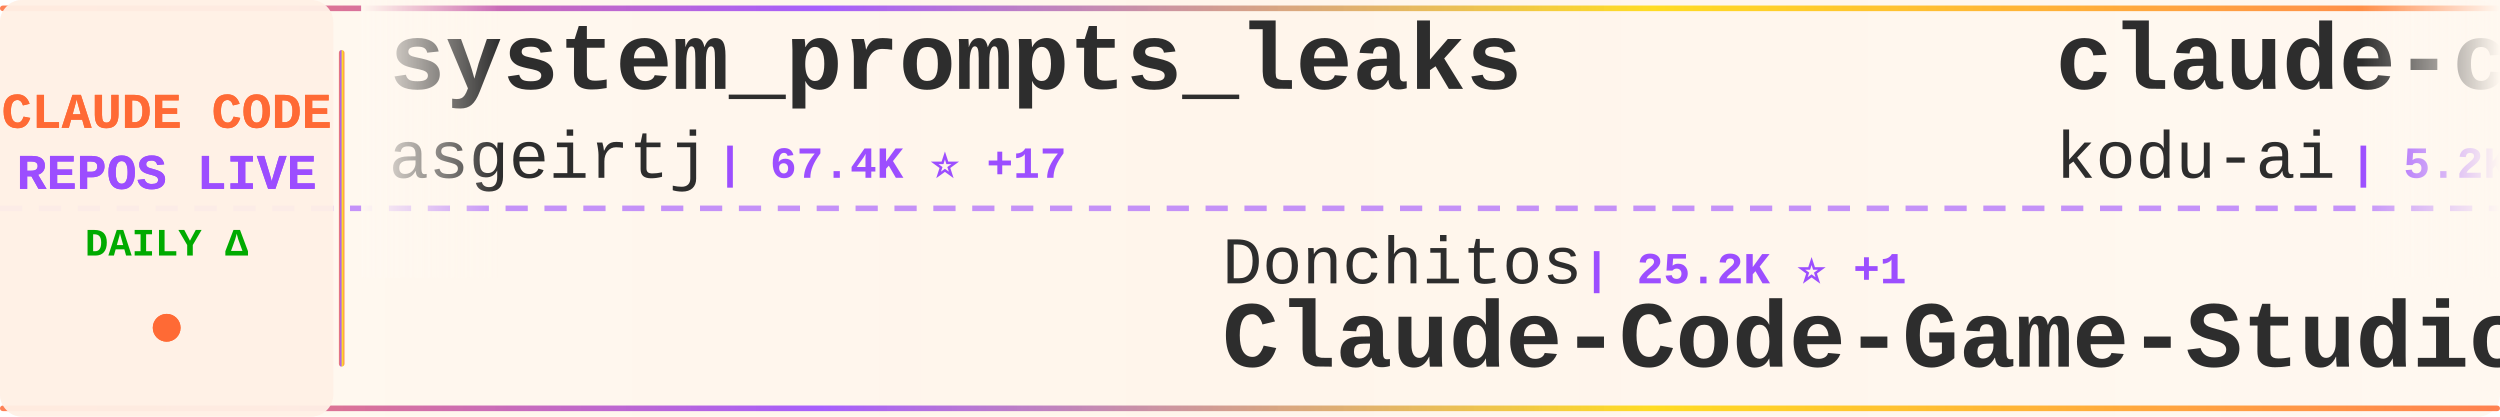
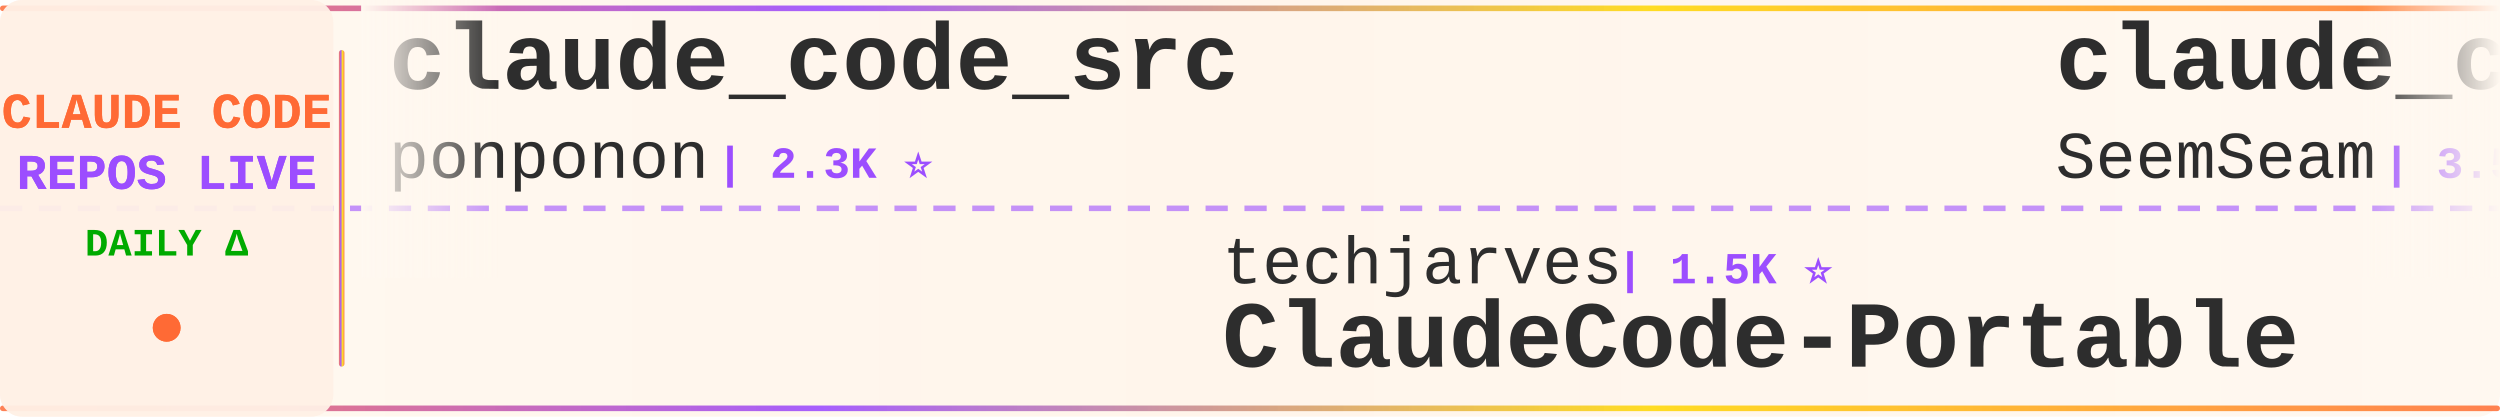
<svg xmlns="http://www.w3.org/2000/svg" width="900" height="150">
  <defs>
    <linearGradient id="tickerBg" x1="0%" y1="0%" x2="100%" y2="0%">
      <stop offset="0%" style="stop-color:#fff8f0;stop-opacity:0.98" />
      <stop offset="50%" style="stop-color:#fff5eb;stop-opacity:1" />
      <stop offset="100%" style="stop-color:#fff8f0;stop-opacity:0.98" />
    </linearGradient>
    <linearGradient id="borderGrad" x1="0%" y1="0%" x2="100%" y2="0%">
      <stop offset="0%" style="stop-color:#FF6B35;stop-opacity:0.85">
        <animate attributeName="stop-opacity" values="0.85;1;0.85" dur="2s" repeatCount="indefinite" />
      </stop>
      <stop offset="33%" style="stop-color:#9C4EFF;stop-opacity:0.9">
        <animate attributeName="stop-opacity" values="0.9;1;0.9" dur="2.2s" repeatCount="indefinite" />
      </stop>
      <stop offset="66%" style="stop-color:#FFD700;stop-opacity:0.85">
        <animate attributeName="stop-opacity" values="0.85;1;0.85" dur="1.8s" repeatCount="indefinite" />
      </stop>
      <stop offset="100%" style="stop-color:#FF6B35;stop-opacity:0.85">
        <animate attributeName="stop-opacity" values="0.85;1;0.85" dur="2s" repeatCount="indefinite" />
      </stop>
    </linearGradient>
    <filter id="textGlow">
      <feGaussianBlur stdDeviation="0.15" result="coloredBlur" />
      <feMerge>
        <feMergeNode in="coloredBlur" />
        <feMergeNode in="SourceGraphic" />
      </feMerge>
    </filter>
    <filter id="metricGlow">
      <feGaussianBlur stdDeviation="0.2" result="coloredBlur" />
      <feMerge>
        <feMergeNode in="coloredBlur" />
        <feMergeNode in="SourceGraphic" />
      </feMerge>
    </filter>
    <linearGradient id="leftFade" x1="0%" y1="0%" x2="100%" y2="0%">
      <stop offset="0%" style="stop-color:#fff8f0;stop-opacity:1" />
      <stop offset="100%" style="stop-color:#fff8f0;stop-opacity:0" />
    </linearGradient>
    <linearGradient id="rightFade" x1="0%" y1="0%" x2="100%" y2="0%">
      <stop offset="0%" style="stop-color:#fff8f0;stop-opacity:0" />
      <stop offset="100%" style="stop-color:#fff8f0;stop-opacity:1" />
    </linearGradient>
  </defs>
  <rect width="900" height="150" fill="url(#tickerBg)" rx="8" />
  <rect x="0" y="2" width="900" height="2" fill="url(#borderGrad)" rx="1" />
  <rect x="0" y="146" width="900" height="2" fill="url(#borderGrad)" rx="1" />
  <line x1="0" y1="75" x2="900" y2="75" stroke="#9C4EFF" stroke-width="2" stroke-dasharray="8 6" opacity="0.6" />
  <rect x="0" y="0" width="120" height="150" fill="#fff0e6" opacity="0.95" rx="8" />
  <text x="60" y="46" font-family="'Courier New', monospace" font-size="18" font-weight="bold" fill="#FF6B35" text-anchor="middle" filter="url(#textGlow)">
    CLAUDE CODE
  </text>
  <text x="60" y="68" font-family="'Courier New', monospace" font-size="18" font-weight="bold" fill="#9C4EFF" text-anchor="middle" filter="url(#textGlow)">
    REPOS LIVE
  </text>
  <text x="60" y="92" font-family="'Courier New', monospace" font-size="14" font-weight="bold" fill="#00aa00" text-anchor="middle">
    DAILY Δ
  </text>
  <circle cx="60" cy="118" r="5" fill="#FF6B35" filter="url(#metricGlow)">
    <animate attributeName="r" values="4;6;4" dur="1.5s" repeatCount="indefinite" />
    <animate attributeName="opacity" values="0.6;1;0.6" dur="1.5s" repeatCount="indefinite" />
  </circle>
  <rect x="122" y="18" width="2" height="114" fill="url(#borderGrad)" rx="1" />
  <clipPath id="tickerClip">
    <rect x="130" y="0" width="770" height="150" />
  </clipPath>
  <g clip-path="url(#tickerClip)">
    <g id="tickerItems">
      <animateTransform attributeName="transform" attributeType="XML" type="translate" from="0 0" to="-3000 0" dur="54s" repeatCount="indefinite" />
      <g transform="translate(0, 0)">
-         <text x="140" y="32" font-family="'Courier New', monospace" font-size="34" font-weight="bold" fill="#2d2d2d">system_prompts_leaks</text>
-         <text x="140" y="64" font-family="'Courier New', monospace" font-size="24" font-weight="normal" fill="#2d2d2d" opacity="1.0">asgeirtj</text>
-         <text x="258" y="64" font-family="'Courier New', monospace" font-size="16" font-weight="bold" fill="#9C4EFF"> | 67.4K ⭐ +17</text>
+         <text x="140" y="32" font-family="'Courier New', monospace" font-size="34" font-weight="bold" fill="#2d2d2d">claude_code_src</text>
+         <text x="140" y="64" font-family="'Courier New', monospace" font-size="24" font-weight="normal" fill="#2d2d2d" opacity="1.0">ponponon</text>
+         <text x="258" y="64" font-family="'Courier New', monospace" font-size="16" font-weight="bold" fill="#9C4EFF"> | 2.3K ⭐</text>
      </g>
      <g transform="translate(300, 0)">
-         <text x="140" y="102" font-family="'Courier New', monospace" font-size="24" font-weight="normal" fill="#2d2d2d" opacity="1.0">Donchitos</text>
-         <text x="270" y="102" font-family="'Courier New', monospace" font-size="16" font-weight="bold" fill="#9C4EFF"> | 25.2K ⭐ +1</text>
-         <text x="140" y="132" font-family="'Courier New', monospace" font-size="34" font-weight="bold" fill="#2d2d2d">Claude-Code-Game-Studios</text>
+         <text x="140" y="102" font-family="'Courier New', monospace" font-size="24" font-weight="normal" fill="#2d2d2d" opacity="1.0">techjarves</text>
+         <text x="282" y="102" font-family="'Courier New', monospace" font-size="16" font-weight="bold" fill="#9C4EFF"> | 1.5K ⭐</text>
+         <text x="140" y="132" font-family="'Courier New', monospace" font-size="34" font-weight="bold" fill="#2d2d2d">ClaudeCode-Portable</text>
      </g>
      <g transform="translate(600, 0)">
-         <text x="140" y="32" font-family="'Courier New', monospace" font-size="34" font-weight="bold" fill="#2d2d2d">claude-coder</text>
-         <text x="140" y="64" font-family="'Courier New', monospace" font-size="24" font-weight="normal" fill="#2d2d2d" opacity="1.0">kodu-ai</text>
-         <text x="246" y="64" font-family="'Courier New', monospace" font-size="16" font-weight="bold" fill="#9C4EFF"> | 5.2K ⭐</text>
+         <text x="140" y="32" font-family="'Courier New', monospace" font-size="34" font-weight="bold" fill="#2d2d2d">claude_codex_bridge</text>
+         <text x="140" y="64" font-family="'Courier New', monospace" font-size="24" font-weight="normal" fill="#2d2d2d" opacity="1.0">SeemSeam</text>
+         <text x="258" y="64" font-family="'Courier New', monospace" font-size="16" font-weight="bold" fill="#9C4EFF"> | 3.5K ⭐</text>
      </g>
      <g transform="translate(900, 0)">
-         <text x="140" y="102" font-family="'Courier New', monospace" font-size="24" font-weight="normal" fill="#2d2d2d" opacity="1.0">ccplugins</text>
-         <text x="270" y="102" font-family="'Courier New', monospace" font-size="16" font-weight="bold" fill="#9C4EFF"> | 944 ⭐</text>
-         <text x="140" y="132" font-family="'Courier New', monospace" font-size="34" font-weight="bold" fill="#2d2d2d">awesome-claude-code-plug...</text>
+         <text x="140" y="102" font-family="'Courier New', monospace" font-size="24" font-weight="normal" fill="#2d2d2d" opacity="1.0">disler</text>
+         <text x="234" y="102" font-family="'Courier New', monospace" font-size="16" font-weight="bold" fill="#9C4EFF"> | 1.7K ⭐</text>
+         <text x="140" y="132" font-family="'Courier New', monospace" font-size="34" font-weight="bold" fill="#2d2d2d">pi-vs-claude-code</text>
      </g>
      <g transform="translate(1200, 0)">
-         <text x="140" y="32" font-family="'Courier New', monospace" font-size="34" font-weight="bold" fill="#2d2d2d">Dive-into-Claude-Code</text>
-         <text x="140" y="64" font-family="'Courier New', monospace" font-size="24" font-weight="normal" fill="#2d2d2d" opacity="1.0">VILA-Lab</text>
-         <text x="258" y="64" font-family="'Courier New', monospace" font-size="16" font-weight="bold" fill="#9C4EFF"> | 2.1K ⭐</text>
+         <text x="140" y="32" font-family="'Courier New', monospace" font-size="34" font-weight="bold" fill="#2d2d2d">edmunds-claude-code</text>
+         <text x="140" y="64" font-family="'Courier New', monospace" font-size="24" font-weight="normal" fill="#2d2d2d" opacity="1.0">edmund-io</text>
+         <text x="270" y="64" font-family="'Courier New', monospace" font-size="16" font-weight="bold" fill="#9C4EFF"> | 1.5K ⭐</text>
      </g>
      <g transform="translate(1500, 0)">
-         <text x="140" y="102" font-family="'Courier New', monospace" font-size="24" font-weight="normal" fill="#2d2d2d" opacity="1.0">LING71671</text>
-         <text x="270" y="102" font-family="'Courier New', monospace" font-size="16" font-weight="bold" fill="#9C4EFF"> | 952 ⭐</text>
-         <text x="140" y="132" font-family="'Courier New', monospace" font-size="34" font-weight="bold" fill="#2d2d2d">Open-ClaudeCode</text>
+         <text x="140" y="102" font-family="'Courier New', monospace" font-size="24" font-weight="normal" fill="#2d2d2d" opacity="1.0">VILA-Lab</text>
+         <text x="258" y="102" font-family="'Courier New', monospace" font-size="16" font-weight="bold" fill="#9C4EFF"> | 2.1K ⭐ +1</text>
+         <text x="140" y="132" font-family="'Courier New', monospace" font-size="34" font-weight="bold" fill="#2d2d2d">Dive-into-Claude-Code</text>
      </g>
      <g transform="translate(1800, 0)">
-         <text x="140" y="32" font-family="'Courier New', monospace" font-size="34" font-weight="bold" fill="#2d2d2d">claude-code-source</text>
-         <text x="140" y="64" font-family="'Courier New', monospace" font-size="24" font-weight="normal" fill="#2d2d2d" opacity="1.0">hangsman</text>
-         <text x="258" y="64" font-family="'Courier New', monospace" font-size="16" font-weight="bold" fill="#9C4EFF"> | 794 ⭐</text>
+         <text x="140" y="32" font-family="'Courier New', monospace" font-size="34" font-weight="bold" fill="#2d2d2d">claude-code-proxy</text>
+         <text x="140" y="64" font-family="'Courier New', monospace" font-size="24" font-weight="normal" fill="#2d2d2d" opacity="1.0">fuergaosi233</text>
+         <text x="306" y="64" font-family="'Courier New', monospace" font-size="16" font-weight="bold" fill="#9C4EFF"> | 2.8K ⭐</text>
      </g>
      <g transform="translate(2100, 0)">
-         <text x="140" y="102" font-family="'Courier New', monospace" font-size="24" font-weight="normal" fill="#2d2d2d" opacity="1.0">WorldFlowAI</text>
-         <text x="294" y="102" font-family="'Courier New', monospace" font-size="16" font-weight="bold" fill="#9C4EFF"> | 3.1K ⭐ +17</text>
-         <text x="140" y="132" font-family="'Courier New', monospace" font-size="34" font-weight="bold" fill="#2d2d2d">everything-claude-code</text>
+         <text x="140" y="102" font-family="'Courier New', monospace" font-size="24" font-weight="normal" fill="#2d2d2d" opacity="1.0">lintsinghua</text>
+         <text x="294" y="102" font-family="'Courier New', monospace" font-size="16" font-weight="bold" fill="#9C4EFF"> | 4.2K ⭐</text>
+         <text x="140" y="132" font-family="'Courier New', monospace" font-size="34" font-weight="bold" fill="#2d2d2d">claude-code-book</text>
      </g>
      <g transform="translate(2400, 0)">
-         <text x="140" y="32" font-family="'Courier New', monospace" font-size="34" font-weight="bold" fill="#2d2d2d">ClaudeCode</text>
-         <text x="140" y="64" font-family="'Courier New', monospace" font-size="24" font-weight="normal" fill="#2d2d2d" opacity="1.0">guanshan</text>
-         <text x="258" y="64" font-family="'Courier New', monospace" font-size="16" font-weight="bold" fill="#9C4EFF"> | 61 ⭐</text>
+         <text x="140" y="32" font-family="'Courier New', monospace" font-size="34" font-weight="bold" fill="#2d2d2d">collection-claude-code-s...</text>
+         <text x="140" y="64" font-family="'Courier New', monospace" font-size="24" font-weight="normal" fill="#2d2d2d" opacity="1.0">chauncygu</text>
+         <text x="270" y="64" font-family="'Courier New', monospace" font-size="16" font-weight="bold" fill="#9C4EFF"> | 2.8K ⭐</text>
      </g>
      <g transform="translate(2700, 0)">
-         <text x="140" y="102" font-family="'Courier New', monospace" font-size="24" font-weight="normal" fill="#2d2d2d" opacity="1.0">SeemSeam</text>
-         <text x="258" y="102" font-family="'Courier New', monospace" font-size="16" font-weight="bold" fill="#9C4EFF"> | 3.5K ⭐ -1</text>
-         <text x="140" y="132" font-family="'Courier New', monospace" font-size="34" font-weight="bold" fill="#2d2d2d">claude_codex_bridge</text>
+         <text x="140" y="102" font-family="'Courier New', monospace" font-size="24" font-weight="normal" fill="#2d2d2d" opacity="1.0">ding113</text>
+         <text x="246" y="102" font-family="'Courier New', monospace" font-size="16" font-weight="bold" fill="#9C4EFF"> | 3.4K ⭐</text>
+         <text x="140" y="132" font-family="'Courier New', monospace" font-size="34" font-weight="bold" fill="#2d2d2d">claude-code-hub</text>
      </g>
      <g transform="translate(3000, 0)">
-         <text x="140" y="32" font-family="'Courier New', monospace" font-size="34" font-weight="bold" fill="#2d2d2d">system_prompts_leaks</text>
-         <text x="140" y="64" font-family="'Courier New', monospace" font-size="24" font-weight="normal" fill="#2d2d2d" opacity="1.0">asgeirtj</text>
-         <text x="258" y="64" font-family="'Courier New', monospace" font-size="16" font-weight="bold" fill="#9C4EFF"> | 67.4K ⭐ +17</text>
+         <text x="140" y="32" font-family="'Courier New', monospace" font-size="34" font-weight="bold" fill="#2d2d2d">claude_code_src</text>
+         <text x="140" y="64" font-family="'Courier New', monospace" font-size="24" font-weight="normal" fill="#2d2d2d" opacity="1.0">ponponon</text>
+         <text x="258" y="64" font-family="'Courier New', monospace" font-size="16" font-weight="bold" fill="#9C4EFF"> | 2.3K ⭐</text>
      </g>
      <g transform="translate(3300, 0)">
-         <text x="140" y="102" font-family="'Courier New', monospace" font-size="24" font-weight="normal" fill="#2d2d2d" opacity="1.0">Donchitos</text>
-         <text x="270" y="102" font-family="'Courier New', monospace" font-size="16" font-weight="bold" fill="#9C4EFF"> | 25.2K ⭐ +1</text>
-         <text x="140" y="132" font-family="'Courier New', monospace" font-size="34" font-weight="bold" fill="#2d2d2d">Claude-Code-Game-Studios</text>
+         <text x="140" y="102" font-family="'Courier New', monospace" font-size="24" font-weight="normal" fill="#2d2d2d" opacity="1.0">techjarves</text>
+         <text x="282" y="102" font-family="'Courier New', monospace" font-size="16" font-weight="bold" fill="#9C4EFF"> | 1.5K ⭐</text>
+         <text x="140" y="132" font-family="'Courier New', monospace" font-size="34" font-weight="bold" fill="#2d2d2d">ClaudeCode-Portable</text>
      </g>
      <g transform="translate(3600, 0)">
-         <text x="140" y="32" font-family="'Courier New', monospace" font-size="34" font-weight="bold" fill="#2d2d2d">claude-coder</text>
-         <text x="140" y="64" font-family="'Courier New', monospace" font-size="24" font-weight="normal" fill="#2d2d2d" opacity="1.0">kodu-ai</text>
-         <text x="246" y="64" font-family="'Courier New', monospace" font-size="16" font-weight="bold" fill="#9C4EFF"> | 5.2K ⭐</text>
+         <text x="140" y="32" font-family="'Courier New', monospace" font-size="34" font-weight="bold" fill="#2d2d2d">claude_codex_bridge</text>
+         <text x="140" y="64" font-family="'Courier New', monospace" font-size="24" font-weight="normal" fill="#2d2d2d" opacity="1.0">SeemSeam</text>
+         <text x="258" y="64" font-family="'Courier New', monospace" font-size="16" font-weight="bold" fill="#9C4EFF"> | 3.5K ⭐</text>
      </g>
      <g transform="translate(3900, 0)">
-         <text x="140" y="102" font-family="'Courier New', monospace" font-size="24" font-weight="normal" fill="#2d2d2d" opacity="1.0">ccplugins</text>
-         <text x="270" y="102" font-family="'Courier New', monospace" font-size="16" font-weight="bold" fill="#9C4EFF"> | 944 ⭐</text>
-         <text x="140" y="132" font-family="'Courier New', monospace" font-size="34" font-weight="bold" fill="#2d2d2d">awesome-claude-code-plug...</text>
+         <text x="140" y="102" font-family="'Courier New', monospace" font-size="24" font-weight="normal" fill="#2d2d2d" opacity="1.0">disler</text>
+         <text x="234" y="102" font-family="'Courier New', monospace" font-size="16" font-weight="bold" fill="#9C4EFF"> | 1.7K ⭐</text>
+         <text x="140" y="132" font-family="'Courier New', monospace" font-size="34" font-weight="bold" fill="#2d2d2d">pi-vs-claude-code</text>
      </g>
    </g>
  </g>
  <rect x="130" y="0" width="50" height="100" fill="url(#leftFade)" />
  <rect x="850" y="0" width="50" height="100" fill="url(#rightFade)" />
</svg>
